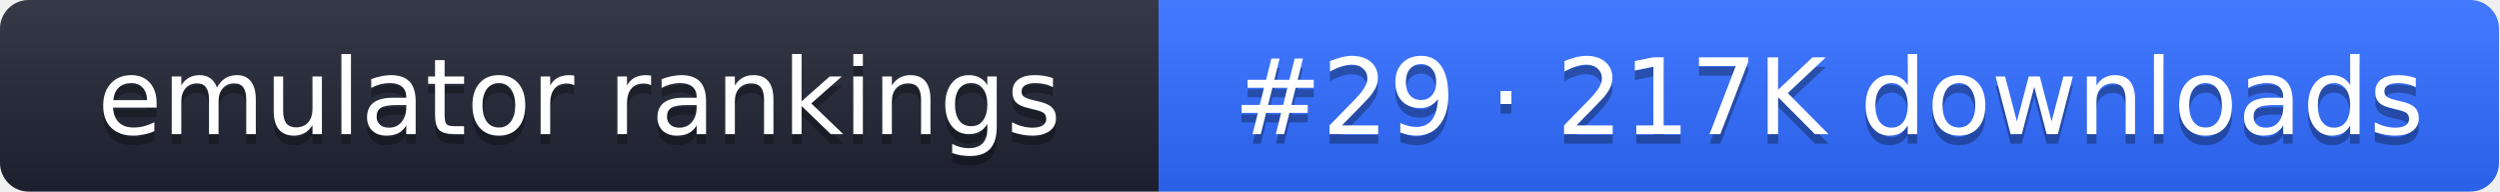
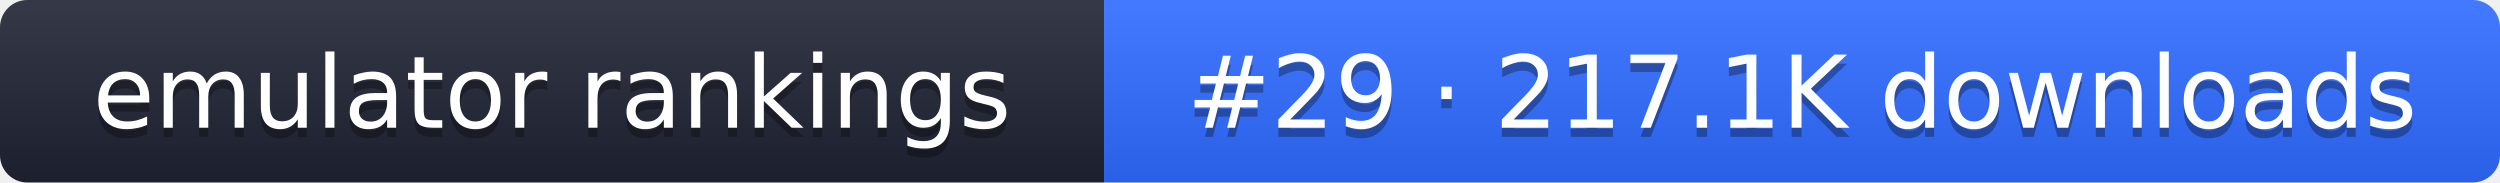
- <svg xmlns="http://www.w3.org/2000/svg" width="261" height="20" role="img" aria-label="emulator rankings: #29 · 217K downloads">
+ <svg xmlns="http://www.w3.org/2000/svg" width="274" height="20" role="img" aria-label="emulator rankings: #29 · 217.1K downloads">
  <linearGradient id="g" x2="0" y2="100%">
    <stop offset="0" stop-color="#fff" stop-opacity=".1" />
    <stop offset="1" stop-opacity=".1" />
  </linearGradient>
  <clipPath id="r">
-     <rect width="261" height="20" rx="3" fill="#fff" />
+     <rect width="274" height="20" rx="3" fill="#fff" />
  </clipPath>
  <g clip-path="url(#r)">
    <rect width="121" height="20" fill="#1f2433" />
-     <rect x="121" width="140" height="20" fill="#2f6bff" />
-     <rect width="261" height="20" fill="url(#g)" />
+     <rect x="121" width="153" height="20" fill="#2f6bff" />
+     <rect width="274" height="20" fill="url(#g)" />
  </g>
  <g fill="#fff" text-anchor="middle" font-family="Verdana,DejaVu Sans,sans-serif" font-size="11">
    <text x="60.5" y="15" fill="#010101" fill-opacity=".3">emulator rankings</text>
    <text x="60.5" y="14">emulator rankings</text>
-     <text x="191" y="15" fill="#010101" fill-opacity=".3">#29 · 217K downloads</text>
-     <text x="191" y="14">#29 · 217K downloads</text>
+     <text x="197.5" y="15" fill="#010101" fill-opacity=".3">#29 · 217.1K downloads</text>
+     <text x="197.5" y="14">#29 · 217.1K downloads</text>
  </g>
</svg>
